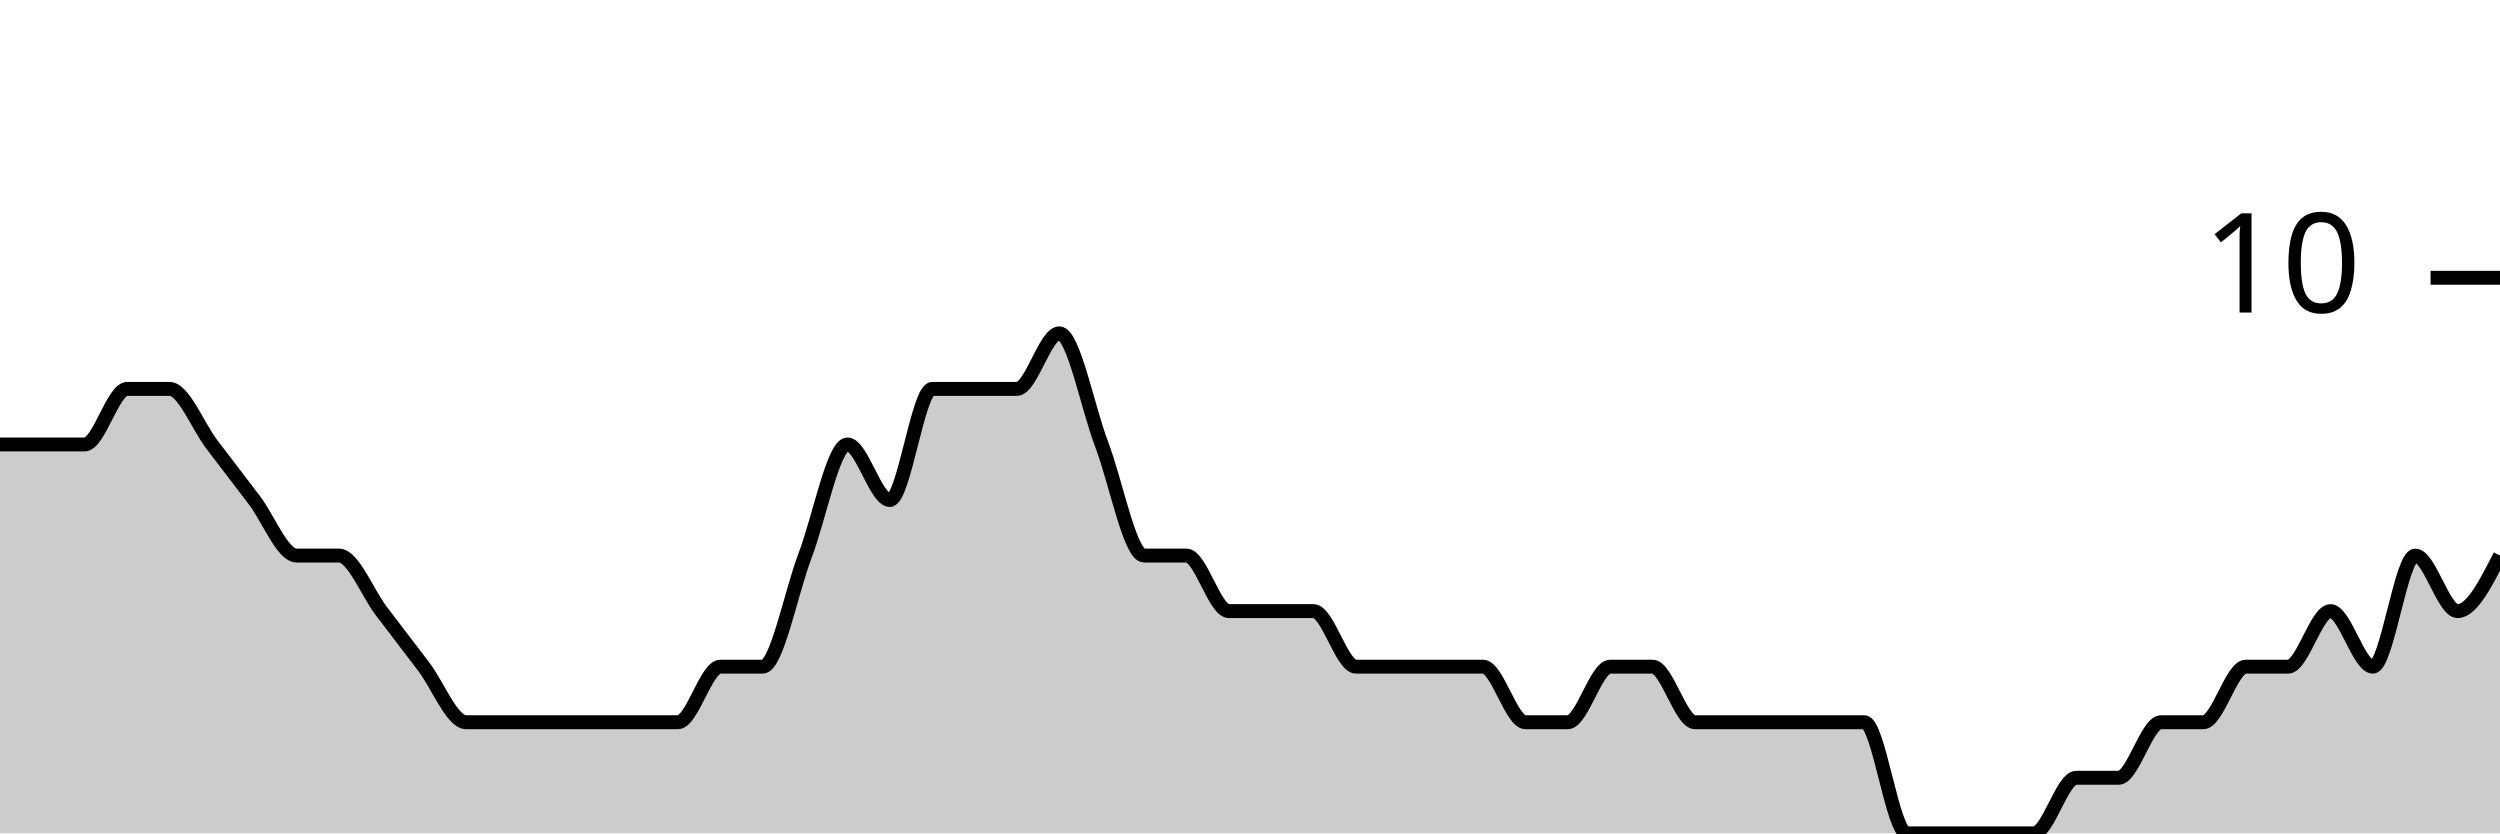
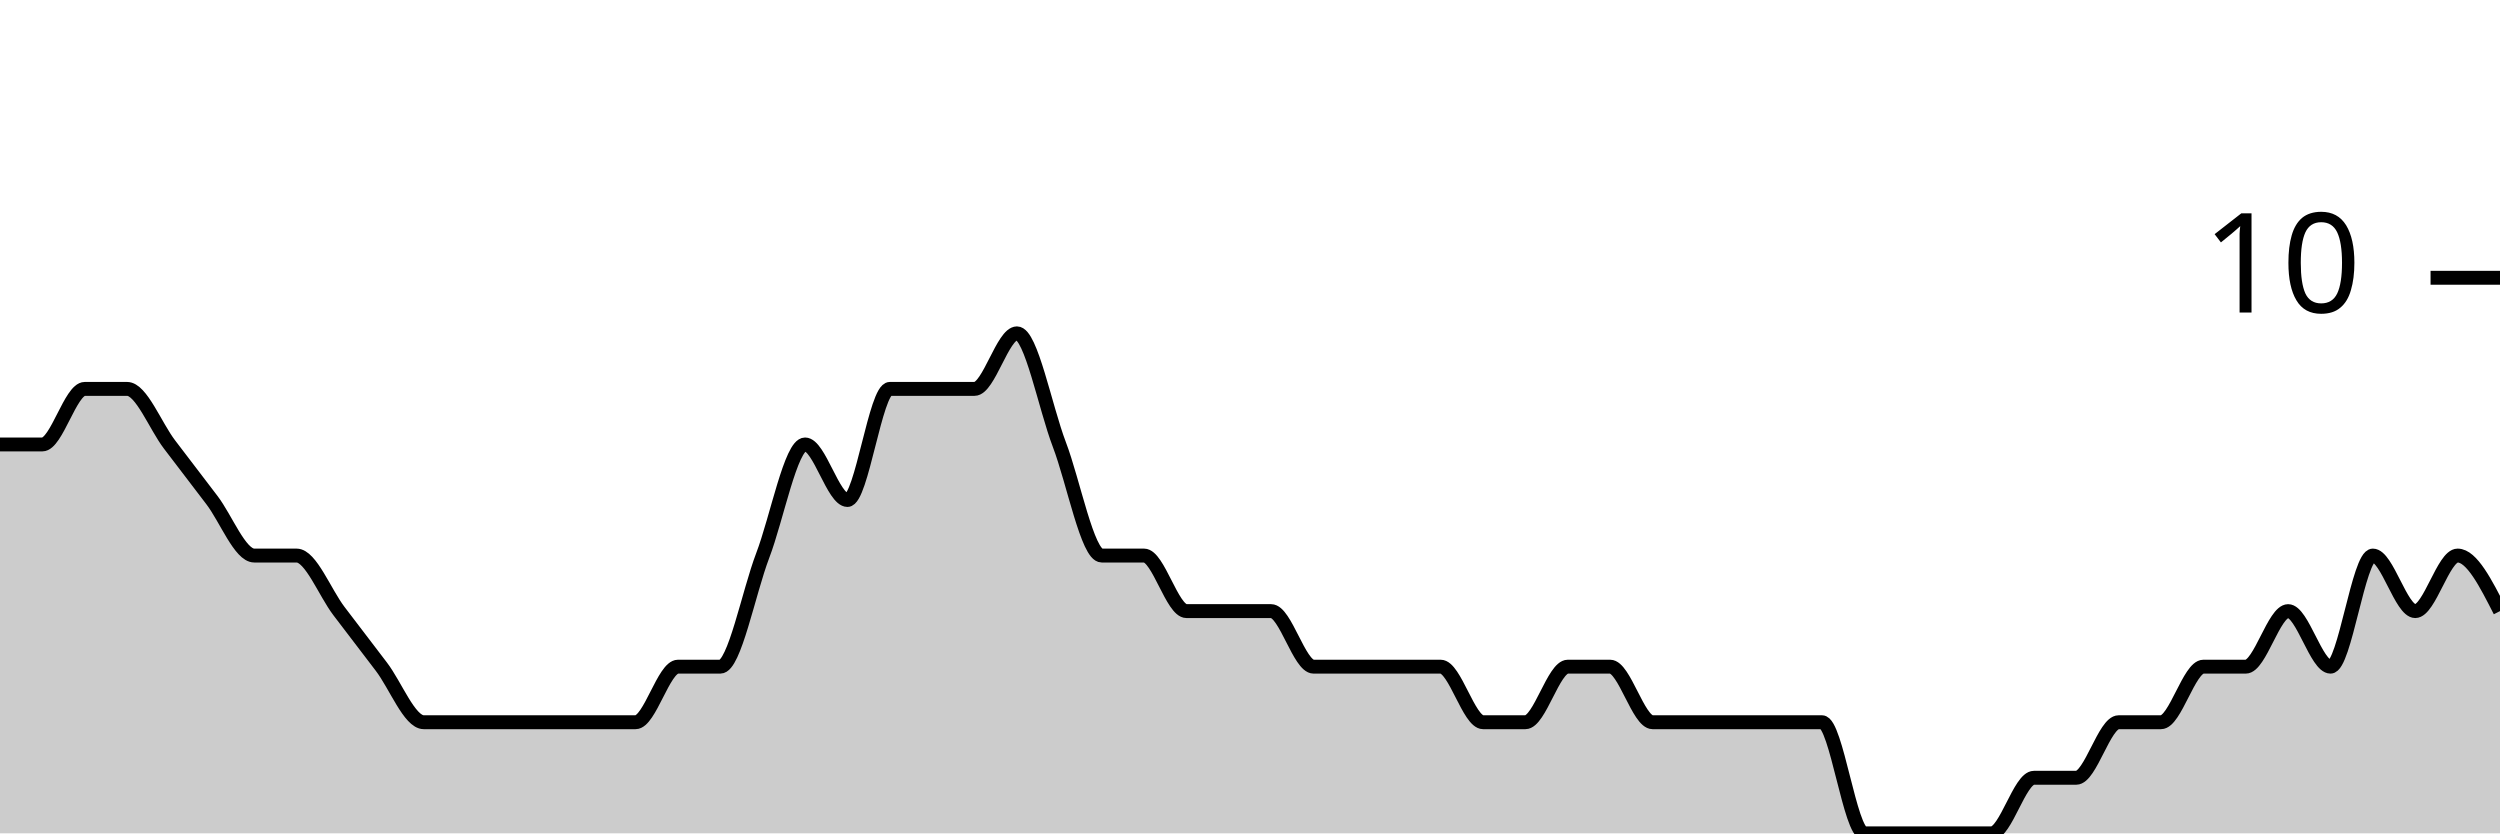
<svg xmlns="http://www.w3.org/2000/svg" viewBox="0 0 180 60">
  <g transform="translate(0,20)">
-     <path class="area" fill="rgba(0, 0, 0, 0.2)" d="M0,12C1.017,12,2.034,12,3.051,12C4.068,12,5.085,12,6.102,12C7.119,12,8.136,8,9.153,8C10.169,8,11.186,8,12.203,8C13.22,8,14.237,10.667,15.254,12C16.271,13.333,17.288,14.667,18.305,16C19.322,17.333,20.339,20,21.356,20C22.373,20,23.39,20,24.407,20C25.424,20,26.441,22.667,27.458,24C28.475,25.333,29.492,26.667,30.508,28C31.525,29.333,32.542,32,33.559,32C34.576,32,35.593,32,36.61,32C37.627,32,38.644,32,39.661,32C40.678,32,41.695,32,42.712,32C43.729,32,44.746,32,45.763,32C46.78,32,47.797,32,48.814,32C49.831,32,50.847,28,51.864,28C52.881,28,53.898,28,54.915,28C55.932,28,56.949,22.667,57.966,20C58.983,17.333,60,12,61.017,12C62.034,12,63.051,16,64.068,16C65.085,16,66.102,8,67.119,8C68.136,8,69.153,8,70.169,8C71.186,8,72.203,8,73.22,8C74.237,8,75.254,4,76.271,4C77.288,4,78.305,9.333,79.322,12C80.339,14.667,81.356,20,82.373,20C83.39,20,84.407,20,85.424,20C86.441,20,87.458,24,88.475,24C89.492,24,90.508,24,91.525,24C92.542,24,93.559,24,94.576,24C95.593,24,96.61,28,97.627,28C98.644,28,99.661,28,100.678,28C101.695,28,102.712,28,103.729,28C104.746,28,105.763,28,106.78,28C107.797,28,108.814,32,109.831,32C110.847,32,111.864,32,112.881,32C113.898,32,114.915,28,115.932,28C116.949,28,117.966,28,118.983,28C120,28,121.017,32,122.034,32C123.051,32,124.068,32,125.085,32C126.102,32,127.119,32,128.136,32C129.153,32,130.169,32,131.186,32C132.203,32,133.22,32,134.237,32C135.254,32,136.271,40,137.288,40C138.305,40,139.322,40,140.339,40C141.356,40,142.373,40,143.39,40C144.407,40,145.424,40,146.441,40C147.458,40,148.475,36,149.492,36C150.508,36,151.525,36,152.542,36C153.559,36,154.576,32,155.593,32C156.61,32,157.627,32,158.644,32C159.661,32,160.678,28,161.695,28C162.712,28,163.729,28,164.746,28C165.763,28,166.78,24,167.797,24C168.814,24,169.831,28,170.847,28C171.864,28,172.881,20,173.898,20C174.915,20,175.932,24,176.949,24C177.966,24,178.983,22,180,20L180,40C178.983,40,177.966,40,176.949,40C175.932,40,174.915,40,173.898,40C172.881,40,171.864,40,170.847,40C169.831,40,168.814,40,167.797,40C166.78,40,165.763,40,164.746,40C163.729,40,162.712,40,161.695,40C160.678,40,159.661,40,158.644,40C157.627,40,156.61,40,155.593,40C154.576,40,153.559,40,152.542,40C151.525,40,150.508,40,149.492,40C148.475,40,147.458,40,146.441,40C145.424,40,144.407,40,143.39,40C142.373,40,141.356,40,140.339,40C139.322,40,138.305,40,137.288,40C136.271,40,135.254,40,134.237,40C133.22,40,132.203,40,131.186,40C130.169,40,129.153,40,128.136,40C127.119,40,126.102,40,125.085,40C124.068,40,123.051,40,122.034,40C121.017,40,120,40,118.983,40C117.966,40,116.949,40,115.932,40C114.915,40,113.898,40,112.881,40C111.864,40,110.847,40,109.831,40C108.814,40,107.797,40,106.78,40C105.763,40,104.746,40,103.729,40C102.712,40,101.695,40,100.678,40C99.661,40,98.644,40,97.627,40C96.61,40,95.593,40,94.576,40C93.559,40,92.542,40,91.525,40C90.508,40,89.492,40,88.475,40C87.458,40,86.441,40,85.424,40C84.407,40,83.39,40,82.373,40C81.356,40,80.339,40,79.322,40C78.305,40,77.288,40,76.271,40C75.254,40,74.237,40,73.22,40C72.203,40,71.186,40,70.169,40C69.153,40,68.136,40,67.119,40C66.102,40,65.085,40,64.068,40C63.051,40,62.034,40,61.017,40C60,40,58.983,40,57.966,40C56.949,40,55.932,40,54.915,40C53.898,40,52.881,40,51.864,40C50.847,40,49.831,40,48.814,40C47.797,40,46.78,40,45.763,40C44.746,40,43.729,40,42.712,40C41.695,40,40.678,40,39.661,40C38.644,40,37.627,40,36.61,40C35.593,40,34.576,40,33.559,40C32.542,40,31.525,40,30.508,40C29.492,40,28.475,40,27.458,40C26.441,40,25.424,40,24.407,40C23.39,40,22.373,40,21.356,40C20.339,40,19.322,40,18.305,40C17.288,40,16.271,40,15.254,40C14.237,40,13.22,40,12.203,40C11.186,40,10.169,40,9.153,40C8.136,40,7.119,40,6.102,40C5.085,40,4.068,40,3.051,40C2.034,40,1.017,40,0,40Z" />
-     <path class="line" stroke="black" fill="none" d="M0,12C1.017,12,2.034,12,3.051,12C4.068,12,5.085,12,6.102,12C7.119,12,8.136,8,9.153,8C10.169,8,11.186,8,12.203,8C13.22,8,14.237,10.667,15.254,12C16.271,13.333,17.288,14.667,18.305,16C19.322,17.333,20.339,20,21.356,20C22.373,20,23.39,20,24.407,20C25.424,20,26.441,22.667,27.458,24C28.475,25.333,29.492,26.667,30.508,28C31.525,29.333,32.542,32,33.559,32C34.576,32,35.593,32,36.61,32C37.627,32,38.644,32,39.661,32C40.678,32,41.695,32,42.712,32C43.729,32,44.746,32,45.763,32C46.78,32,47.797,32,48.814,32C49.831,32,50.847,28,51.864,28C52.881,28,53.898,28,54.915,28C55.932,28,56.949,22.667,57.966,20C58.983,17.333,60,12,61.017,12C62.034,12,63.051,16,64.068,16C65.085,16,66.102,8,67.119,8C68.136,8,69.153,8,70.169,8C71.186,8,72.203,8,73.22,8C74.237,8,75.254,4,76.271,4C77.288,4,78.305,9.333,79.322,12C80.339,14.667,81.356,20,82.373,20C83.39,20,84.407,20,85.424,20C86.441,20,87.458,24,88.475,24C89.492,24,90.508,24,91.525,24C92.542,24,93.559,24,94.576,24C95.593,24,96.61,28,97.627,28C98.644,28,99.661,28,100.678,28C101.695,28,102.712,28,103.729,28C104.746,28,105.763,28,106.78,28C107.797,28,108.814,32,109.831,32C110.847,32,111.864,32,112.881,32C113.898,32,114.915,28,115.932,28C116.949,28,117.966,28,118.983,28C120,28,121.017,32,122.034,32C123.051,32,124.068,32,125.085,32C126.102,32,127.119,32,128.136,32C129.153,32,130.169,32,131.186,32C132.203,32,133.22,32,134.237,32C135.254,32,136.271,40,137.288,40C138.305,40,139.322,40,140.339,40C141.356,40,142.373,40,143.39,40C144.407,40,145.424,40,146.441,40C147.458,40,148.475,36,149.492,36C150.508,36,151.525,36,152.542,36C153.559,36,154.576,32,155.593,32C156.61,32,157.627,32,158.644,32C159.661,32,160.678,28,161.695,28C162.712,28,163.729,28,164.746,28C165.763,28,166.78,24,167.797,24C168.814,24,169.831,28,170.847,28C171.864,28,172.881,20,173.898,20C174.915,20,175.932,24,176.949,24C177.966,24,178.983,22,180,20" />
+     <path class="area" fill="rgba(0, 0, 0, 0.2)" d="M0,12C1.017,12,2.034,12,3.051,12C4.068,12,5.085,8,6.102,8C7.119,8,8.136,8,9.153,8C10.169,8,11.186,10.667,12.203,12C13.22,13.333,14.237,14.667,15.254,16C16.271,17.333,17.288,20,18.305,20C19.322,20,20.339,20,21.356,20C22.373,20,23.39,22.667,24.407,24C25.424,25.333,26.441,26.667,27.458,28C28.475,29.333,29.492,32,30.508,32C31.525,32,32.542,32,33.559,32C34.576,32,35.593,32,36.61,32C37.627,32,38.644,32,39.661,32C40.678,32,41.695,32,42.712,32C43.729,32,44.746,32,45.763,32C46.78,32,47.797,28,48.814,28C49.831,28,50.847,28,51.864,28C52.881,28,53.898,22.667,54.915,20C55.932,17.333,56.949,12,57.966,12C58.983,12,60,16,61.017,16C62.034,16,63.051,8,64.068,8C65.085,8,66.102,8,67.119,8C68.136,8,69.153,8,70.169,8C71.186,8,72.203,4,73.22,4C74.237,4,75.254,9.333,76.271,12C77.288,14.667,78.305,20,79.322,20C80.339,20,81.356,20,82.373,20C83.39,20,84.407,24,85.424,24C86.441,24,87.458,24,88.475,24C89.492,24,90.508,24,91.525,24C92.542,24,93.559,28,94.576,28C95.593,28,96.61,28,97.627,28C98.644,28,99.661,28,100.678,28C101.695,28,102.712,28,103.729,28C104.746,28,105.763,32,106.78,32C107.797,32,108.814,32,109.831,32C110.847,32,111.864,28,112.881,28C113.898,28,114.915,28,115.932,28C116.949,28,117.966,32,118.983,32C120,32,121.017,32,122.034,32C123.051,32,124.068,32,125.085,32C126.102,32,127.119,32,128.136,32C129.153,32,130.169,32,131.186,32C132.203,32,133.22,40,134.237,40C135.254,40,136.271,40,137.288,40C138.305,40,139.322,40,140.339,40C141.356,40,142.373,40,143.39,40C144.407,40,145.424,36,146.441,36C147.458,36,148.475,36,149.492,36C150.508,36,151.525,32,152.542,32C153.559,32,154.576,32,155.593,32C156.61,32,157.627,28,158.644,28C159.661,28,160.678,28,161.695,28C162.712,28,163.729,24,164.746,24C165.763,24,166.78,28,167.797,28C168.814,28,169.831,20,170.847,20C171.864,20,172.881,24,173.898,24C174.915,24,175.932,20,176.949,20C177.966,20,178.983,22,180,24L180,40C178.983,40,177.966,40,176.949,40C175.932,40,174.915,40,173.898,40C172.881,40,171.864,40,170.847,40C169.831,40,168.814,40,167.797,40C166.78,40,165.763,40,164.746,40C163.729,40,162.712,40,161.695,40C160.678,40,159.661,40,158.644,40C157.627,40,156.61,40,155.593,40C154.576,40,153.559,40,152.542,40C151.525,40,150.508,40,149.492,40C148.475,40,147.458,40,146.441,40C145.424,40,144.407,40,143.39,40C142.373,40,141.356,40,140.339,40C139.322,40,138.305,40,137.288,40C136.271,40,135.254,40,134.237,40C133.22,40,132.203,40,131.186,40C130.169,40,129.153,40,128.136,40C127.119,40,126.102,40,125.085,40C124.068,40,123.051,40,122.034,40C121.017,40,120,40,118.983,40C117.966,40,116.949,40,115.932,40C114.915,40,113.898,40,112.881,40C111.864,40,110.847,40,109.831,40C108.814,40,107.797,40,106.78,40C105.763,40,104.746,40,103.729,40C102.712,40,101.695,40,100.678,40C99.661,40,98.644,40,97.627,40C96.61,40,95.593,40,94.576,40C93.559,40,92.542,40,91.525,40C90.508,40,89.492,40,88.475,40C87.458,40,86.441,40,85.424,40C84.407,40,83.39,40,82.373,40C81.356,40,80.339,40,79.322,40C78.305,40,77.288,40,76.271,40C75.254,40,74.237,40,73.22,40C72.203,40,71.186,40,70.169,40C69.153,40,68.136,40,67.119,40C66.102,40,65.085,40,64.068,40C63.051,40,62.034,40,61.017,40C60,40,58.983,40,57.966,40C56.949,40,55.932,40,54.915,40C53.898,40,52.881,40,51.864,40C50.847,40,49.831,40,48.814,40C47.797,40,46.78,40,45.763,40C44.746,40,43.729,40,42.712,40C41.695,40,40.678,40,39.661,40C38.644,40,37.627,40,36.61,40C35.593,40,34.576,40,33.559,40C32.542,40,31.525,40,30.508,40C29.492,40,28.475,40,27.458,40C26.441,40,25.424,40,24.407,40C23.39,40,22.373,40,21.356,40C20.339,40,19.322,40,18.305,40C17.288,40,16.271,40,15.254,40C14.237,40,13.22,40,12.203,40C11.186,40,10.169,40,9.153,40C8.136,40,7.119,40,6.102,40C5.085,40,4.068,40,3.051,40C2.034,40,1.017,40,0,40Z" />
+     <path class="line" stroke="black" fill="none" d="M0,12C1.017,12,2.034,12,3.051,12C4.068,12,5.085,8,6.102,8C7.119,8,8.136,8,9.153,8C10.169,8,11.186,10.667,12.203,12C13.22,13.333,14.237,14.667,15.254,16C16.271,17.333,17.288,20,18.305,20C19.322,20,20.339,20,21.356,20C22.373,20,23.39,22.667,24.407,24C25.424,25.333,26.441,26.667,27.458,28C28.475,29.333,29.492,32,30.508,32C31.525,32,32.542,32,33.559,32C34.576,32,35.593,32,36.61,32C37.627,32,38.644,32,39.661,32C40.678,32,41.695,32,42.712,32C43.729,32,44.746,32,45.763,32C46.78,32,47.797,28,48.814,28C49.831,28,50.847,28,51.864,28C52.881,28,53.898,22.667,54.915,20C55.932,17.333,56.949,12,57.966,12C58.983,12,60,16,61.017,16C62.034,16,63.051,8,64.068,8C65.085,8,66.102,8,67.119,8C68.136,8,69.153,8,70.169,8C71.186,8,72.203,4,73.22,4C74.237,4,75.254,9.333,76.271,12C77.288,14.667,78.305,20,79.322,20C80.339,20,81.356,20,82.373,20C83.39,20,84.407,24,85.424,24C86.441,24,87.458,24,88.475,24C89.492,24,90.508,24,91.525,24C92.542,24,93.559,28,94.576,28C95.593,28,96.61,28,97.627,28C98.644,28,99.661,28,100.678,28C101.695,28,102.712,28,103.729,28C104.746,28,105.763,32,106.78,32C107.797,32,108.814,32,109.831,32C110.847,32,111.864,28,112.881,28C113.898,28,114.915,28,115.932,28C116.949,28,117.966,32,118.983,32C120,32,121.017,32,122.034,32C123.051,32,124.068,32,125.085,32C126.102,32,127.119,32,128.136,32C129.153,32,130.169,32,131.186,32C132.203,32,133.22,40,134.237,40C135.254,40,136.271,40,137.288,40C138.305,40,139.322,40,140.339,40C141.356,40,142.373,40,143.39,40C144.407,40,145.424,36,146.441,36C147.458,36,148.475,36,149.492,36C150.508,36,151.525,32,152.542,32C153.559,32,154.576,32,155.593,32C156.61,32,157.627,28,158.644,28C159.661,28,160.678,28,161.695,28C162.712,28,163.729,24,164.746,24C165.763,24,166.78,28,167.797,28C168.814,28,169.831,20,170.847,20C171.864,20,172.881,24,173.898,24C174.915,24,175.932,20,176.949,20C177.966,20,178.983,22,180,24" />
    <path class="axis-ceiling" stroke-width="1" stroke="black" fill="none" d="M175,0L180,0" />
    <text class="axis-ceiling-label" font-family="sans-serif" text-anchor="end" font-size="10px" x="170" y="2.5">10</text>
  </g>
</svg>
